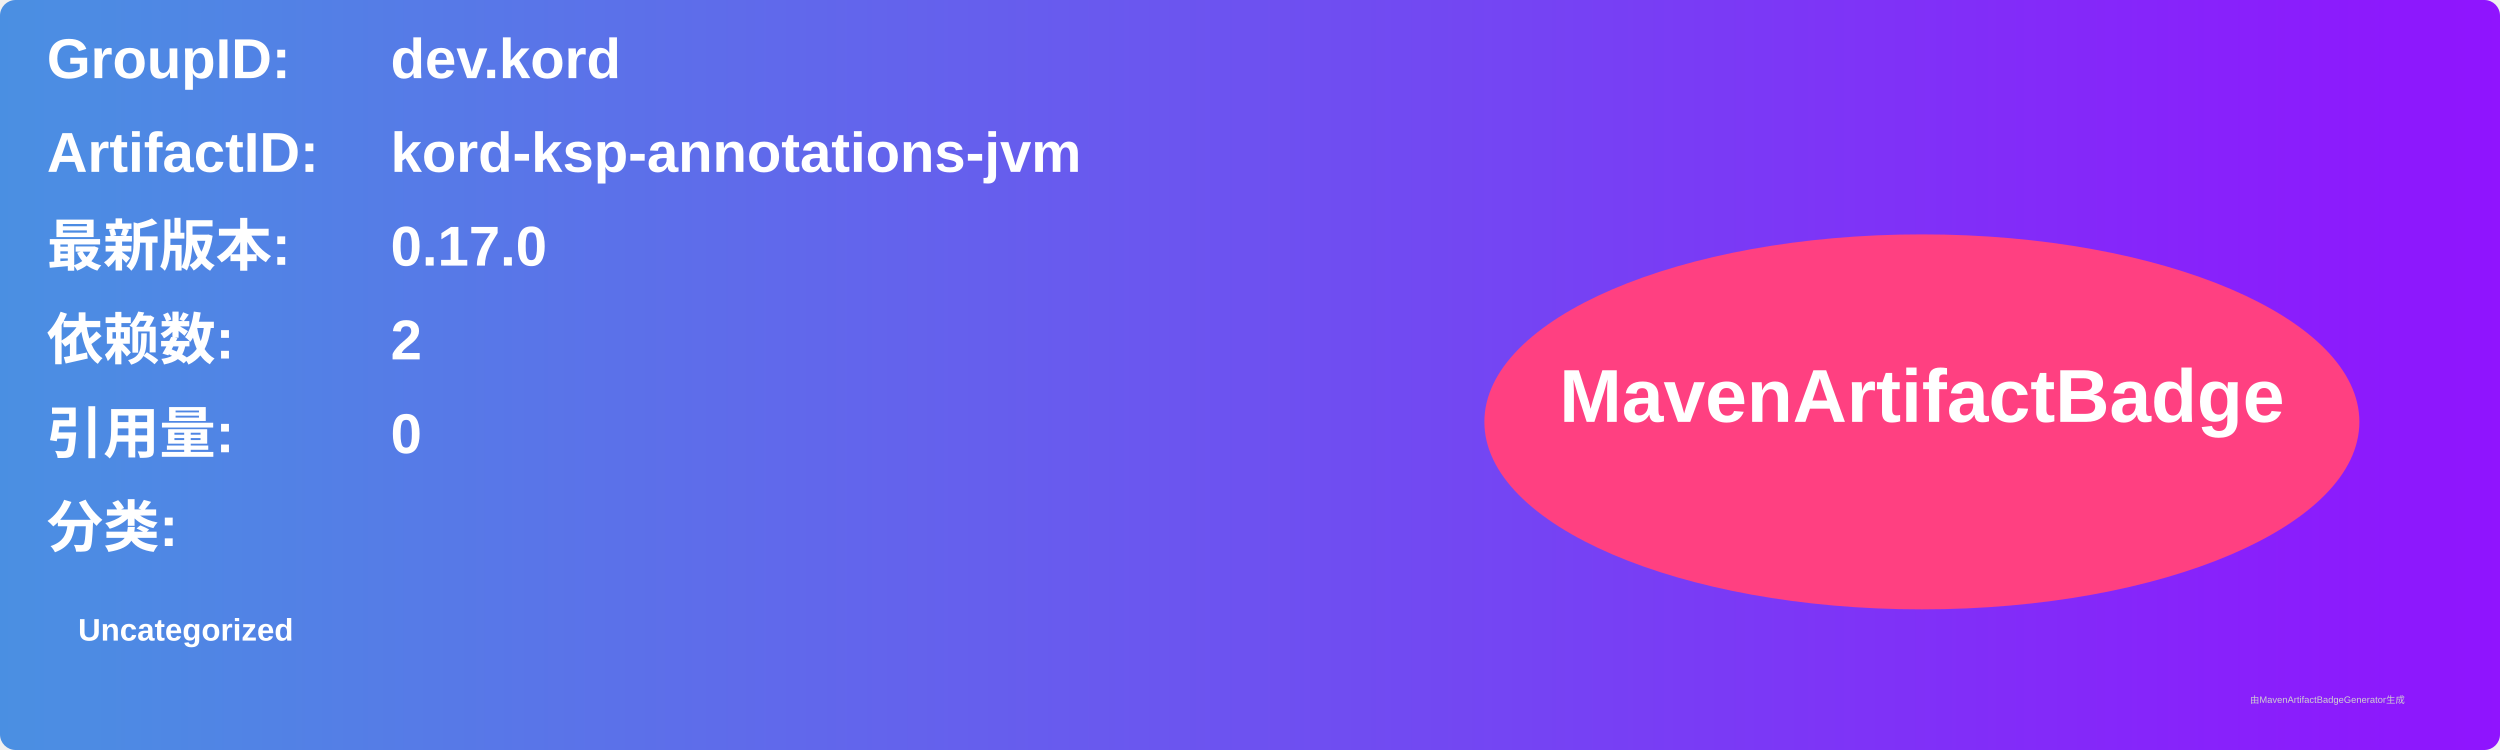
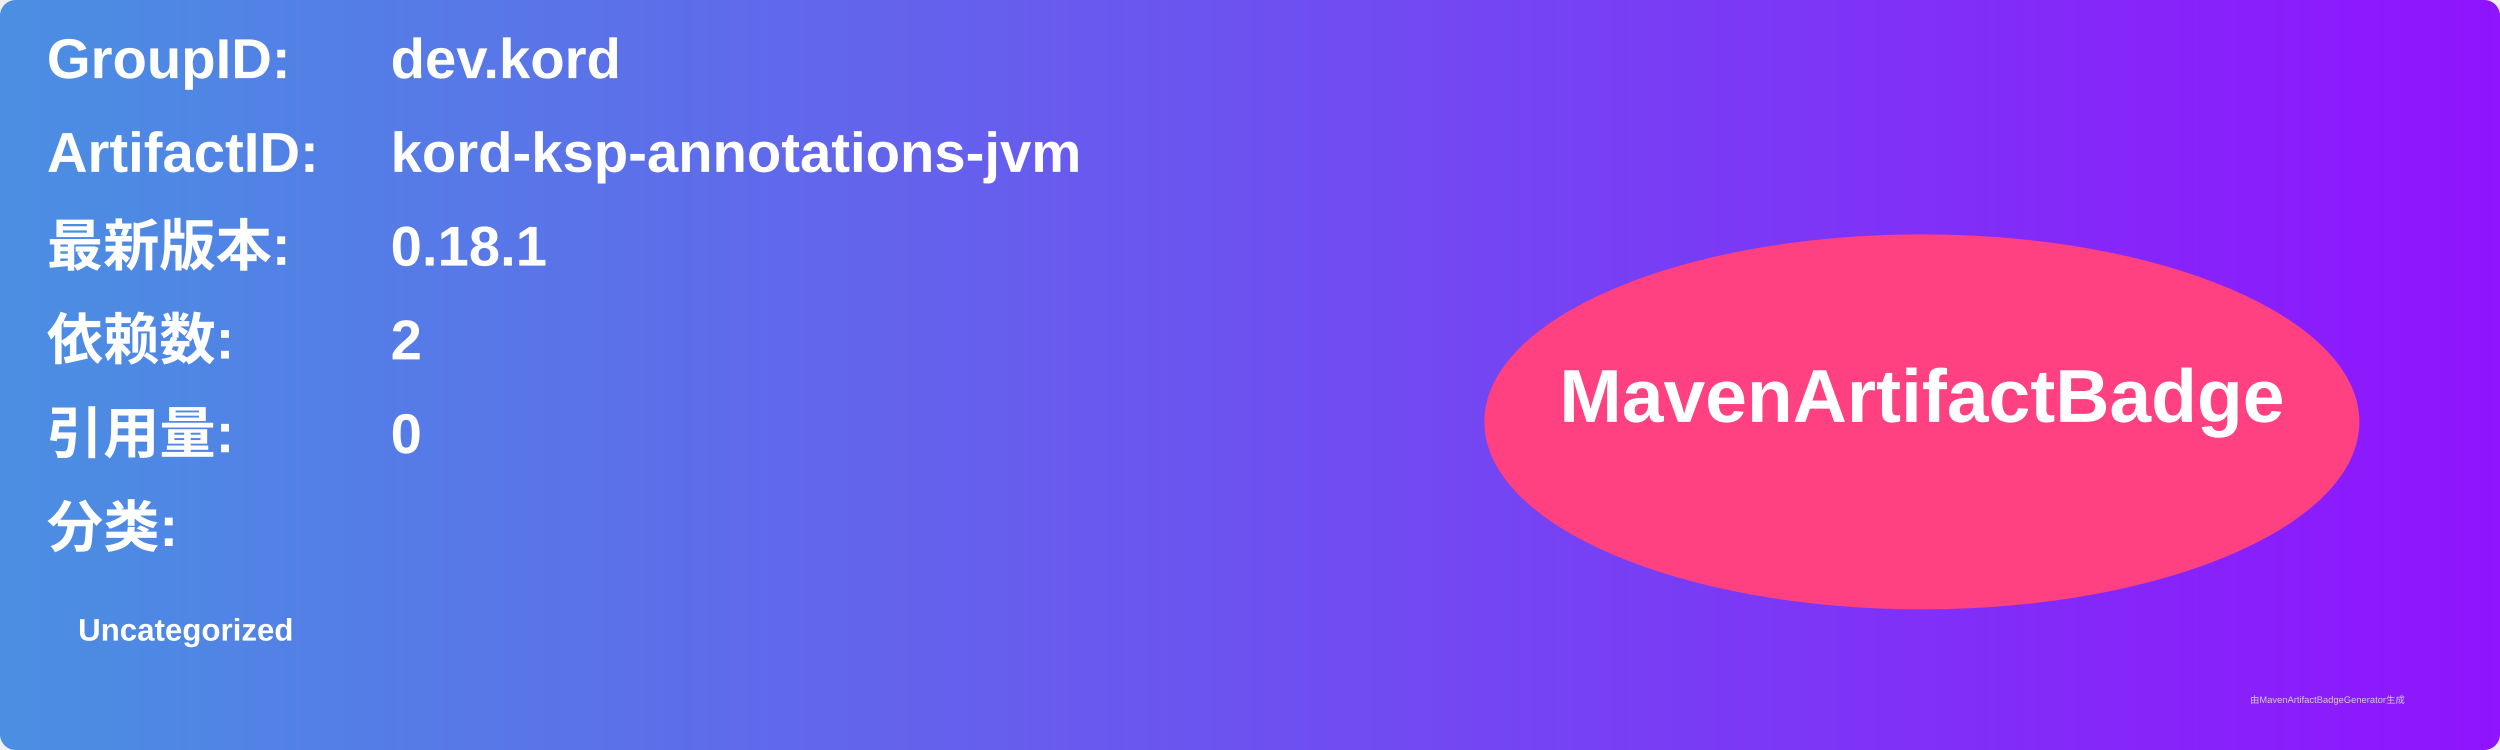
<svg xmlns="http://www.w3.org/2000/svg" width="800" height="240" viewBox="0 0 800 240">
  <linearGradient id="grad" x1="0%" y1="0%" x2="100%" y2="0%">
    <stop offset="0%" stop-color="#4a90e2" />
    <stop offset="100%" stop-color="#9013fe" />
  </linearGradient>
  <rect width="100%" height="100%" rx="5" ry="5" fill="url(#grad)" />
  <g transform="translate(15, 15)">
    <text x="0" y="10" font-family="Arial" font-size="18" fill="white" font-weight="bold" width="260">GroupID:</text>
    <text x="110" y="10" font-family="Arial" font-size="18" fill="white" font-weight="bold" width="460">dev.kord</text>
    <text x="0" y="40" font-family="Arial" font-size="18" fill="white" font-weight="bold" width="260">ArtifactID:</text>
    <text x="110" y="40" font-family="Arial" font-size="18" fill="white" font-weight="bold" width="460">kord-ksp-annotations-jvm</text>
    <text x="0" y="70" font-family="Arial" font-size="18" fill="white" font-weight="bold">最新版本:</text>
    <text x="110" y="70" font-family="Arial" font-size="18" fill="white" font-weight="bold">
-       <tspan font-weight="bold">0.17.0</tspan>
+       <tspan font-weight="bold">0.18.1</tspan>
    </text>
    <text x="0" y="100" font-family="Arial" font-size="18" fill="white" font-weight="bold">依赖数: </text>
    <text x="110" y="100" font-family="Arial" font-size="18" fill="white">
      <tspan font-weight="bold">2</tspan>
    </text>
    <text x="0" y="130" font-family="Arial" font-size="18" fill="white" font-weight="bold">引用量: </text>
    <text x="110" y="130" font-family="Arial" font-size="18" fill="white">
      <tspan font-weight="bold">0</tspan>
    </text>
    <text x="0" y="160" font-family="Arial" font-size="18" fill="white" font-weight="bold">分类:</text>
    <text x="10" y="190" font-family="Arial" font-size="10" fill="white">
      <tspan font-weight="bold">Uncategorized</tspan>
    </text>
    <ellipse cx="600" cy="120" rx="140" ry="60" fill="#ff4081" />
    <text x="600" y="120" text-anchor="middle" font-family="Arial" font-size="24" fill="white" font-weight="bold">MavenArtifactBadge</text>
  </g>
  <text x="720" y="225" font-family="Arial" font-size="3" fill="#d0d0d0">由MavenArtifactBadgeGenerator生成</text>
</svg>
